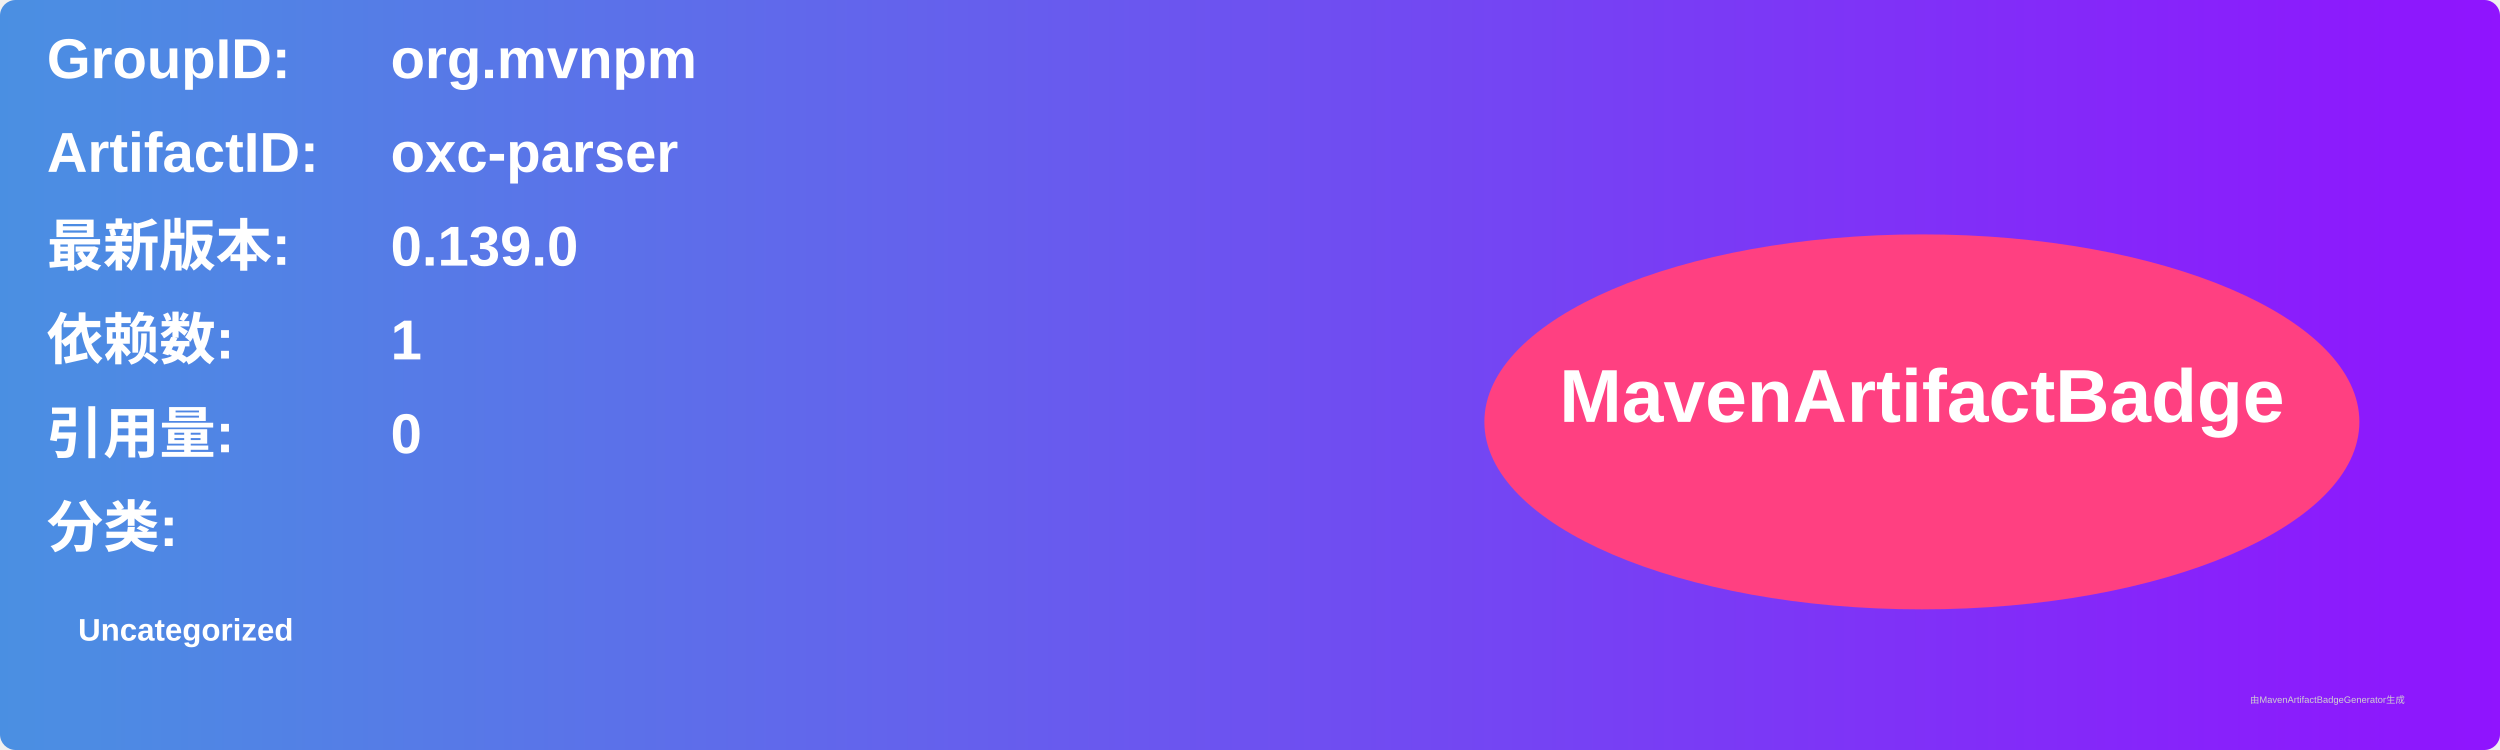
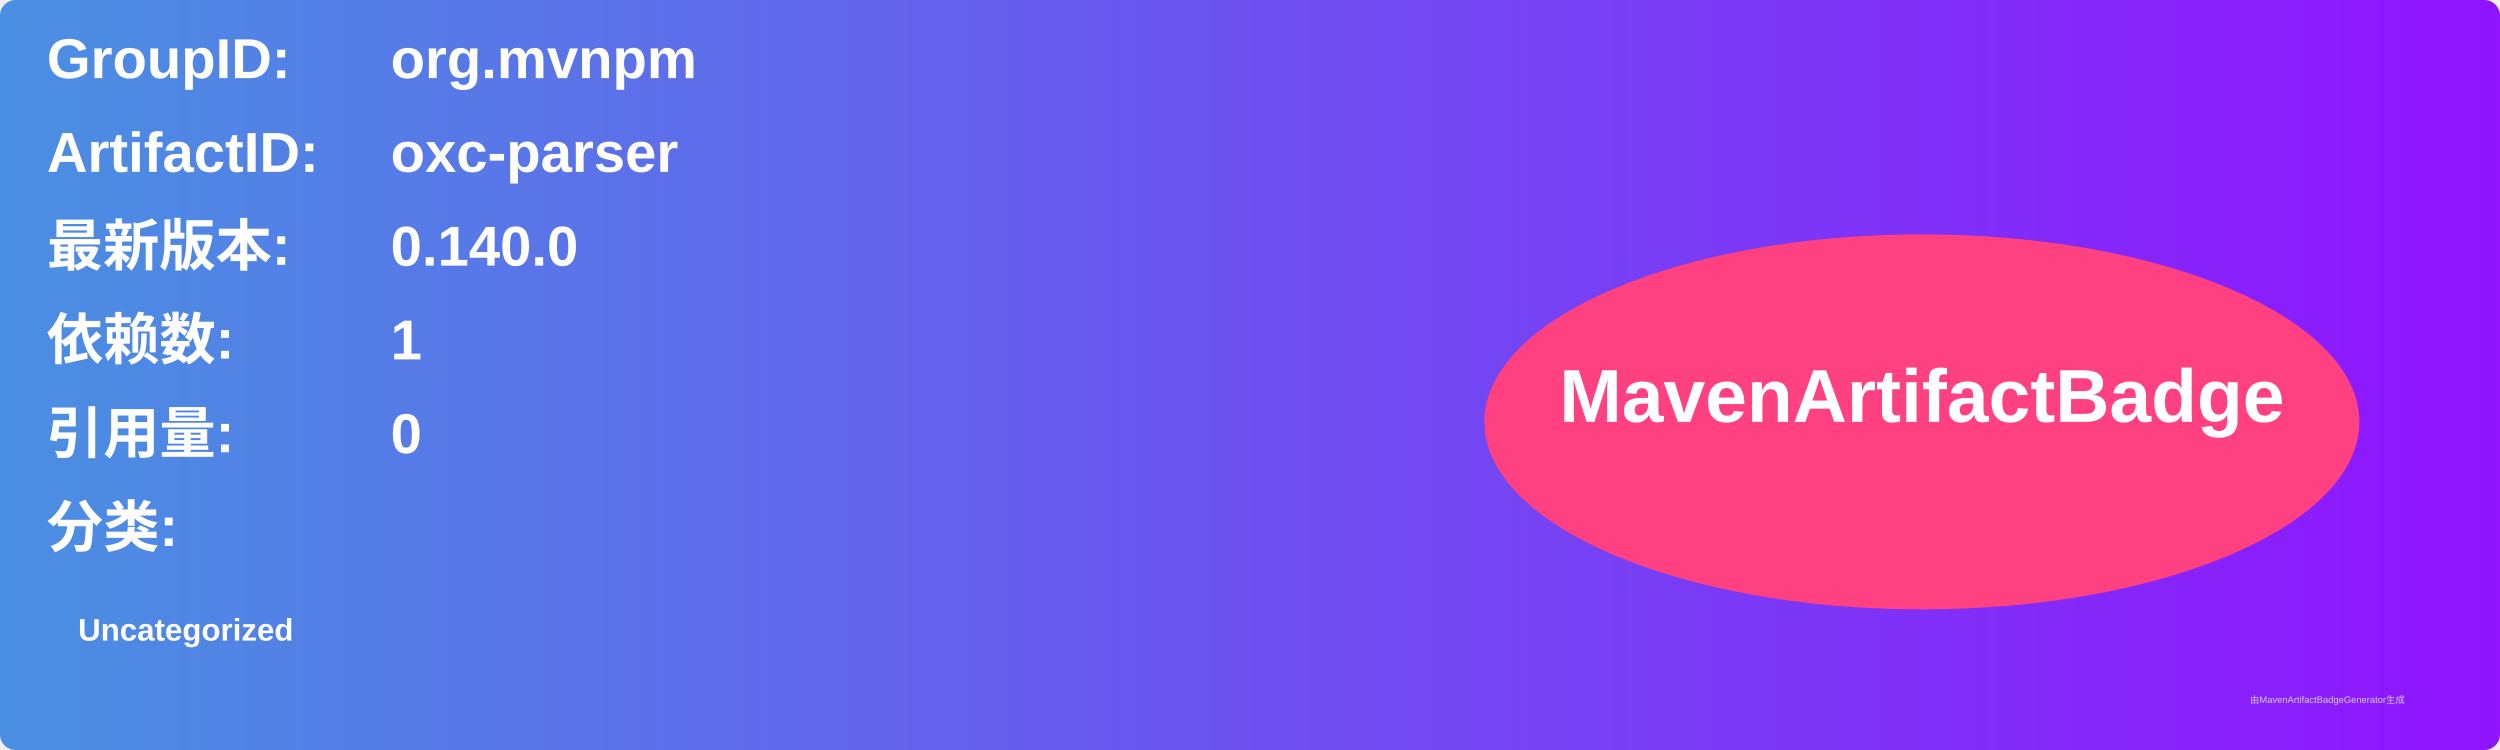
<svg xmlns="http://www.w3.org/2000/svg" width="800" height="240" viewBox="0 0 800 240">
  <linearGradient id="grad" x1="0%" y1="0%" x2="100%" y2="0%">
    <stop offset="0%" stop-color="#4a90e2" />
    <stop offset="100%" stop-color="#9013fe" />
  </linearGradient>
  <rect width="100%" height="100%" rx="5" ry="5" fill="url(#grad)" />
  <g transform="translate(15, 15)">
    <text x="0" y="10" font-family="Arial" font-size="18" fill="white" font-weight="bold" width="260">GroupID:</text>
    <text x="110" y="10" font-family="Arial" font-size="18" fill="white" font-weight="bold" width="460">org.mvnpm</text>
    <text x="0" y="40" font-family="Arial" font-size="18" fill="white" font-weight="bold" width="260">ArtifactID:</text>
    <text x="110" y="40" font-family="Arial" font-size="18" fill="white" font-weight="bold" width="460">oxc-parser</text>
    <text x="0" y="70" font-family="Arial" font-size="18" fill="white" font-weight="bold">最新版本:</text>
    <text x="110" y="70" font-family="Arial" font-size="18" fill="white" font-weight="bold">
-       <tspan font-weight="bold">0.139.0</tspan>
+       <tspan font-weight="bold">0.140.0</tspan>
    </text>
    <text x="0" y="100" font-family="Arial" font-size="18" fill="white" font-weight="bold">依赖数: </text>
    <text x="110" y="100" font-family="Arial" font-size="18" fill="white">
      <tspan font-weight="bold">1</tspan>
    </text>
    <text x="0" y="130" font-family="Arial" font-size="18" fill="white" font-weight="bold">引用量: </text>
    <text x="110" y="130" font-family="Arial" font-size="18" fill="white">
      <tspan font-weight="bold">0</tspan>
    </text>
    <text x="0" y="160" font-family="Arial" font-size="18" fill="white" font-weight="bold">分类:</text>
    <text x="10" y="190" font-family="Arial" font-size="10" fill="white">
      <tspan font-weight="bold">Uncategorized</tspan>
    </text>
    <ellipse cx="600" cy="120" rx="140" ry="60" fill="#ff4081" />
    <text x="600" y="120" text-anchor="middle" font-family="Arial" font-size="24" fill="white" font-weight="bold">MavenArtifactBadge</text>
  </g>
  <text x="720" y="225" font-family="Arial" font-size="3" fill="#d0d0d0">由MavenArtifactBadgeGenerator生成</text>
</svg>
